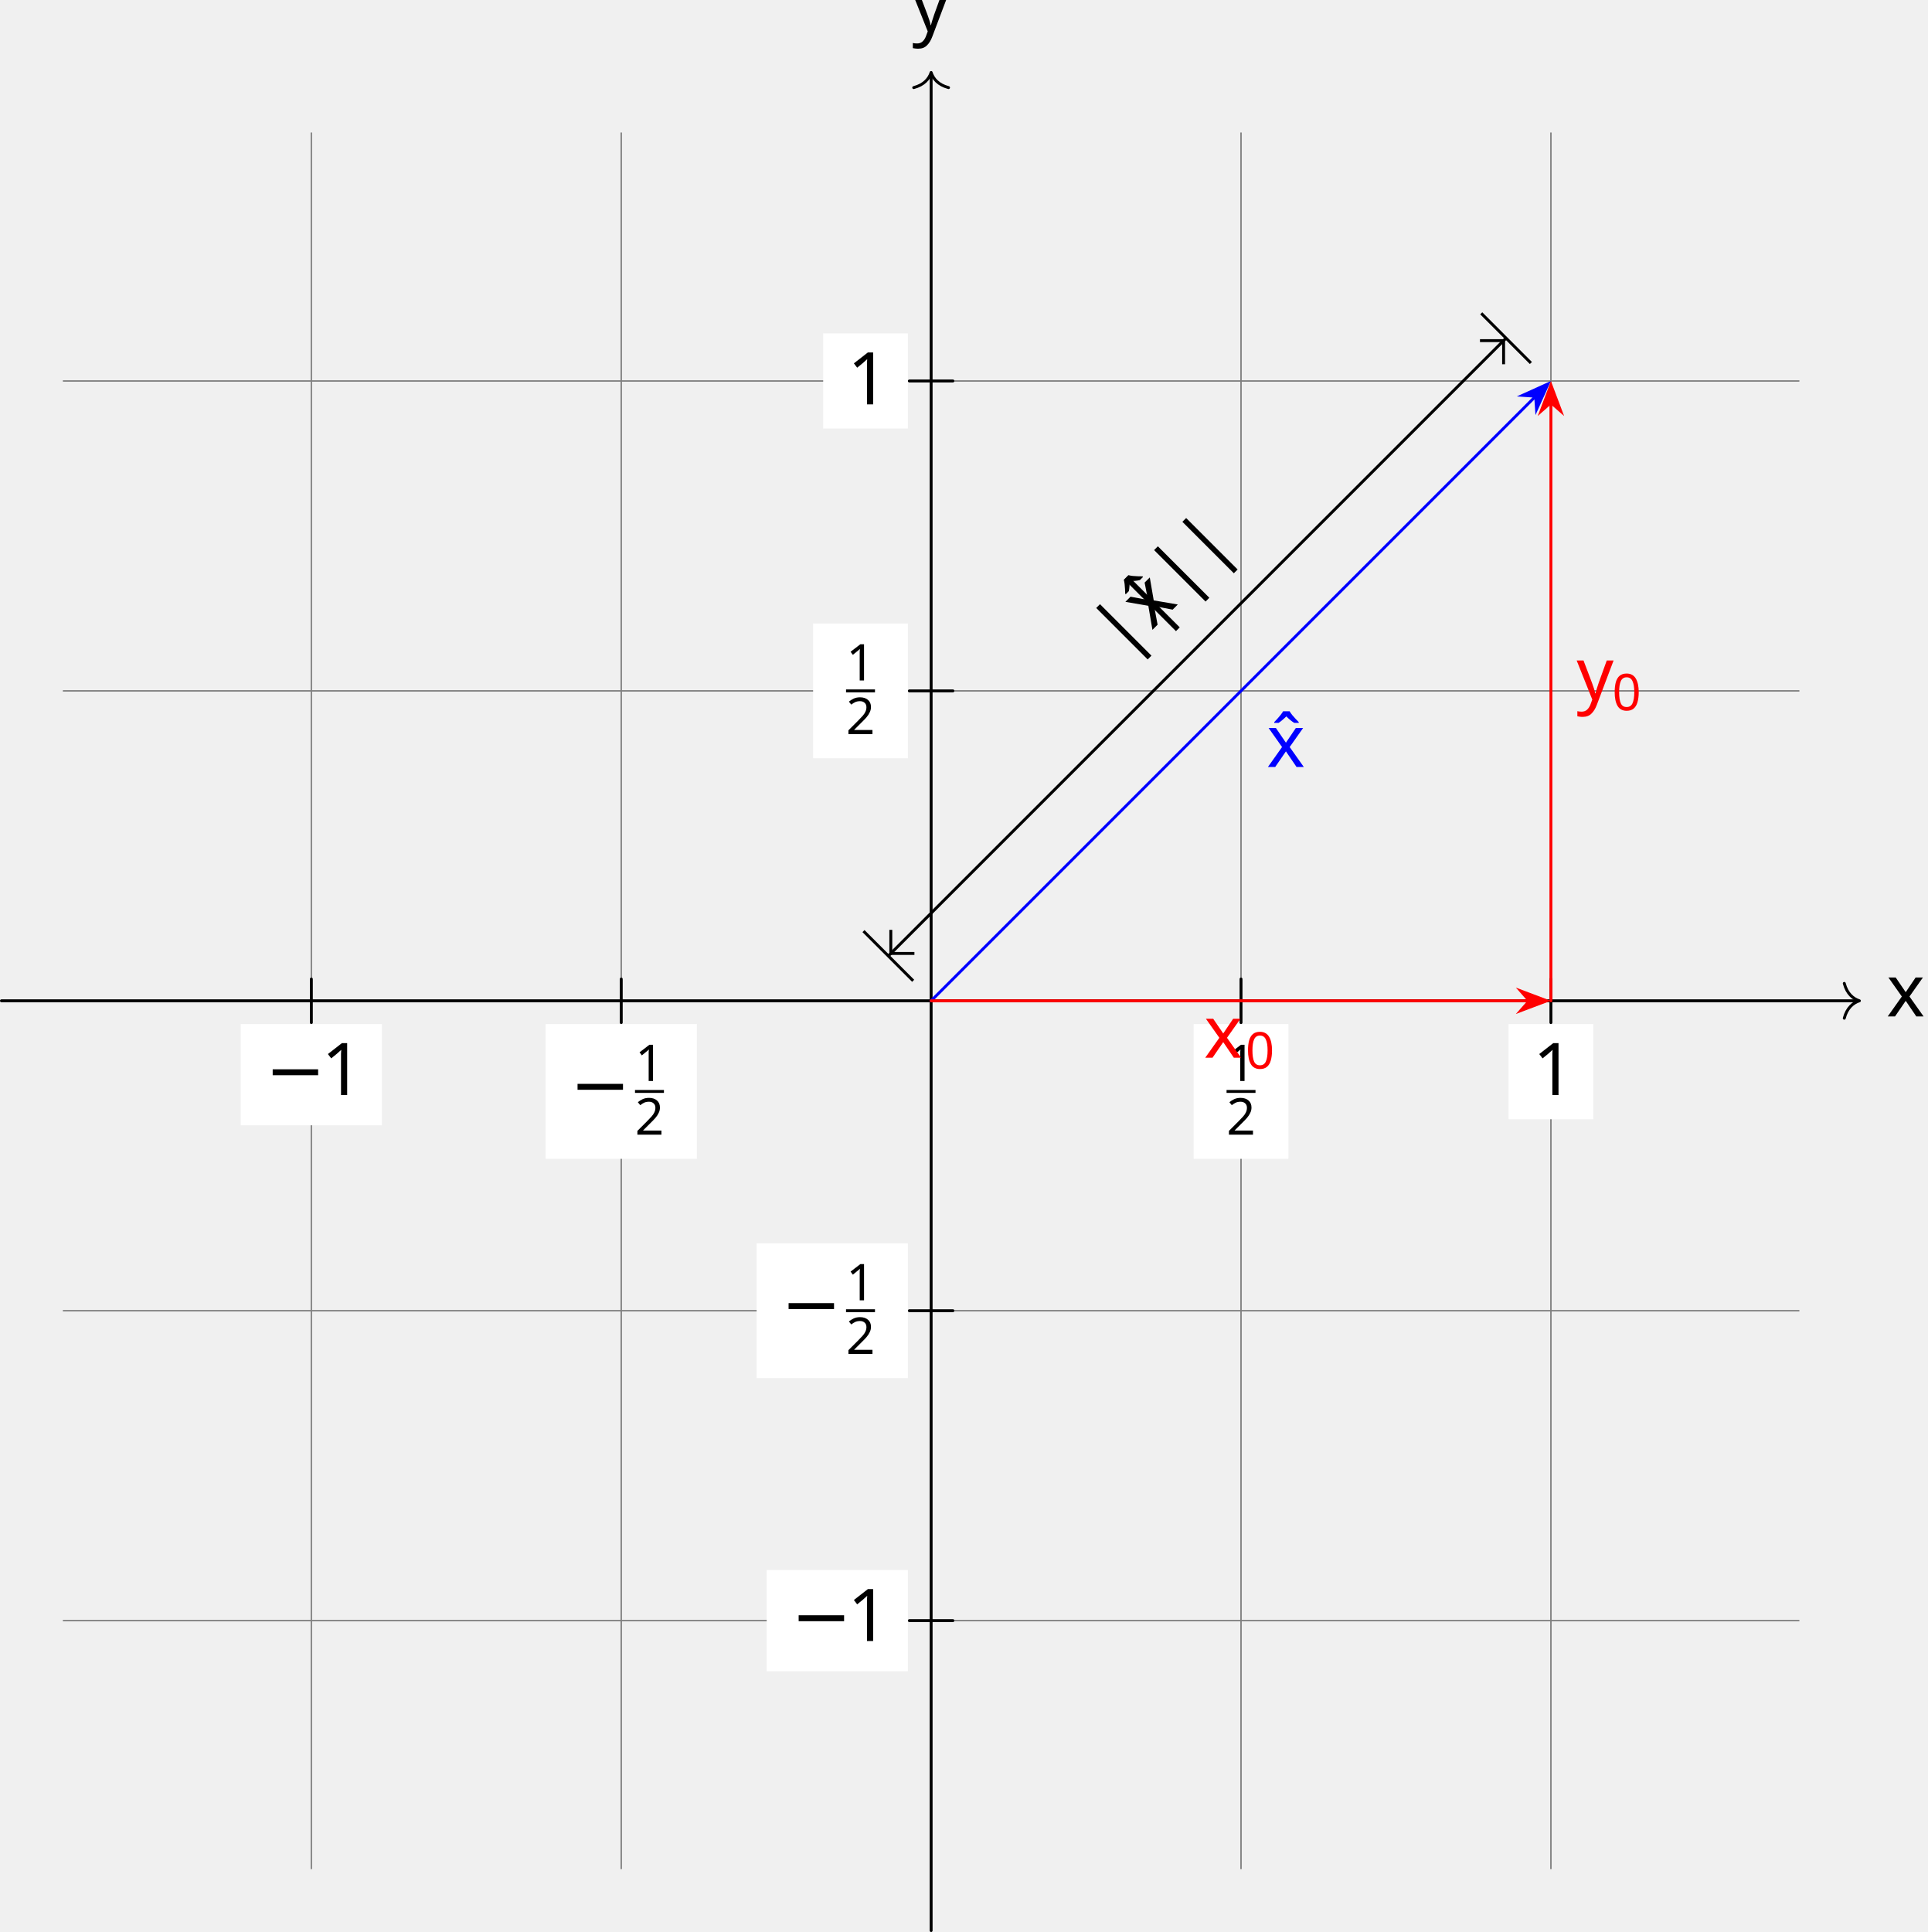
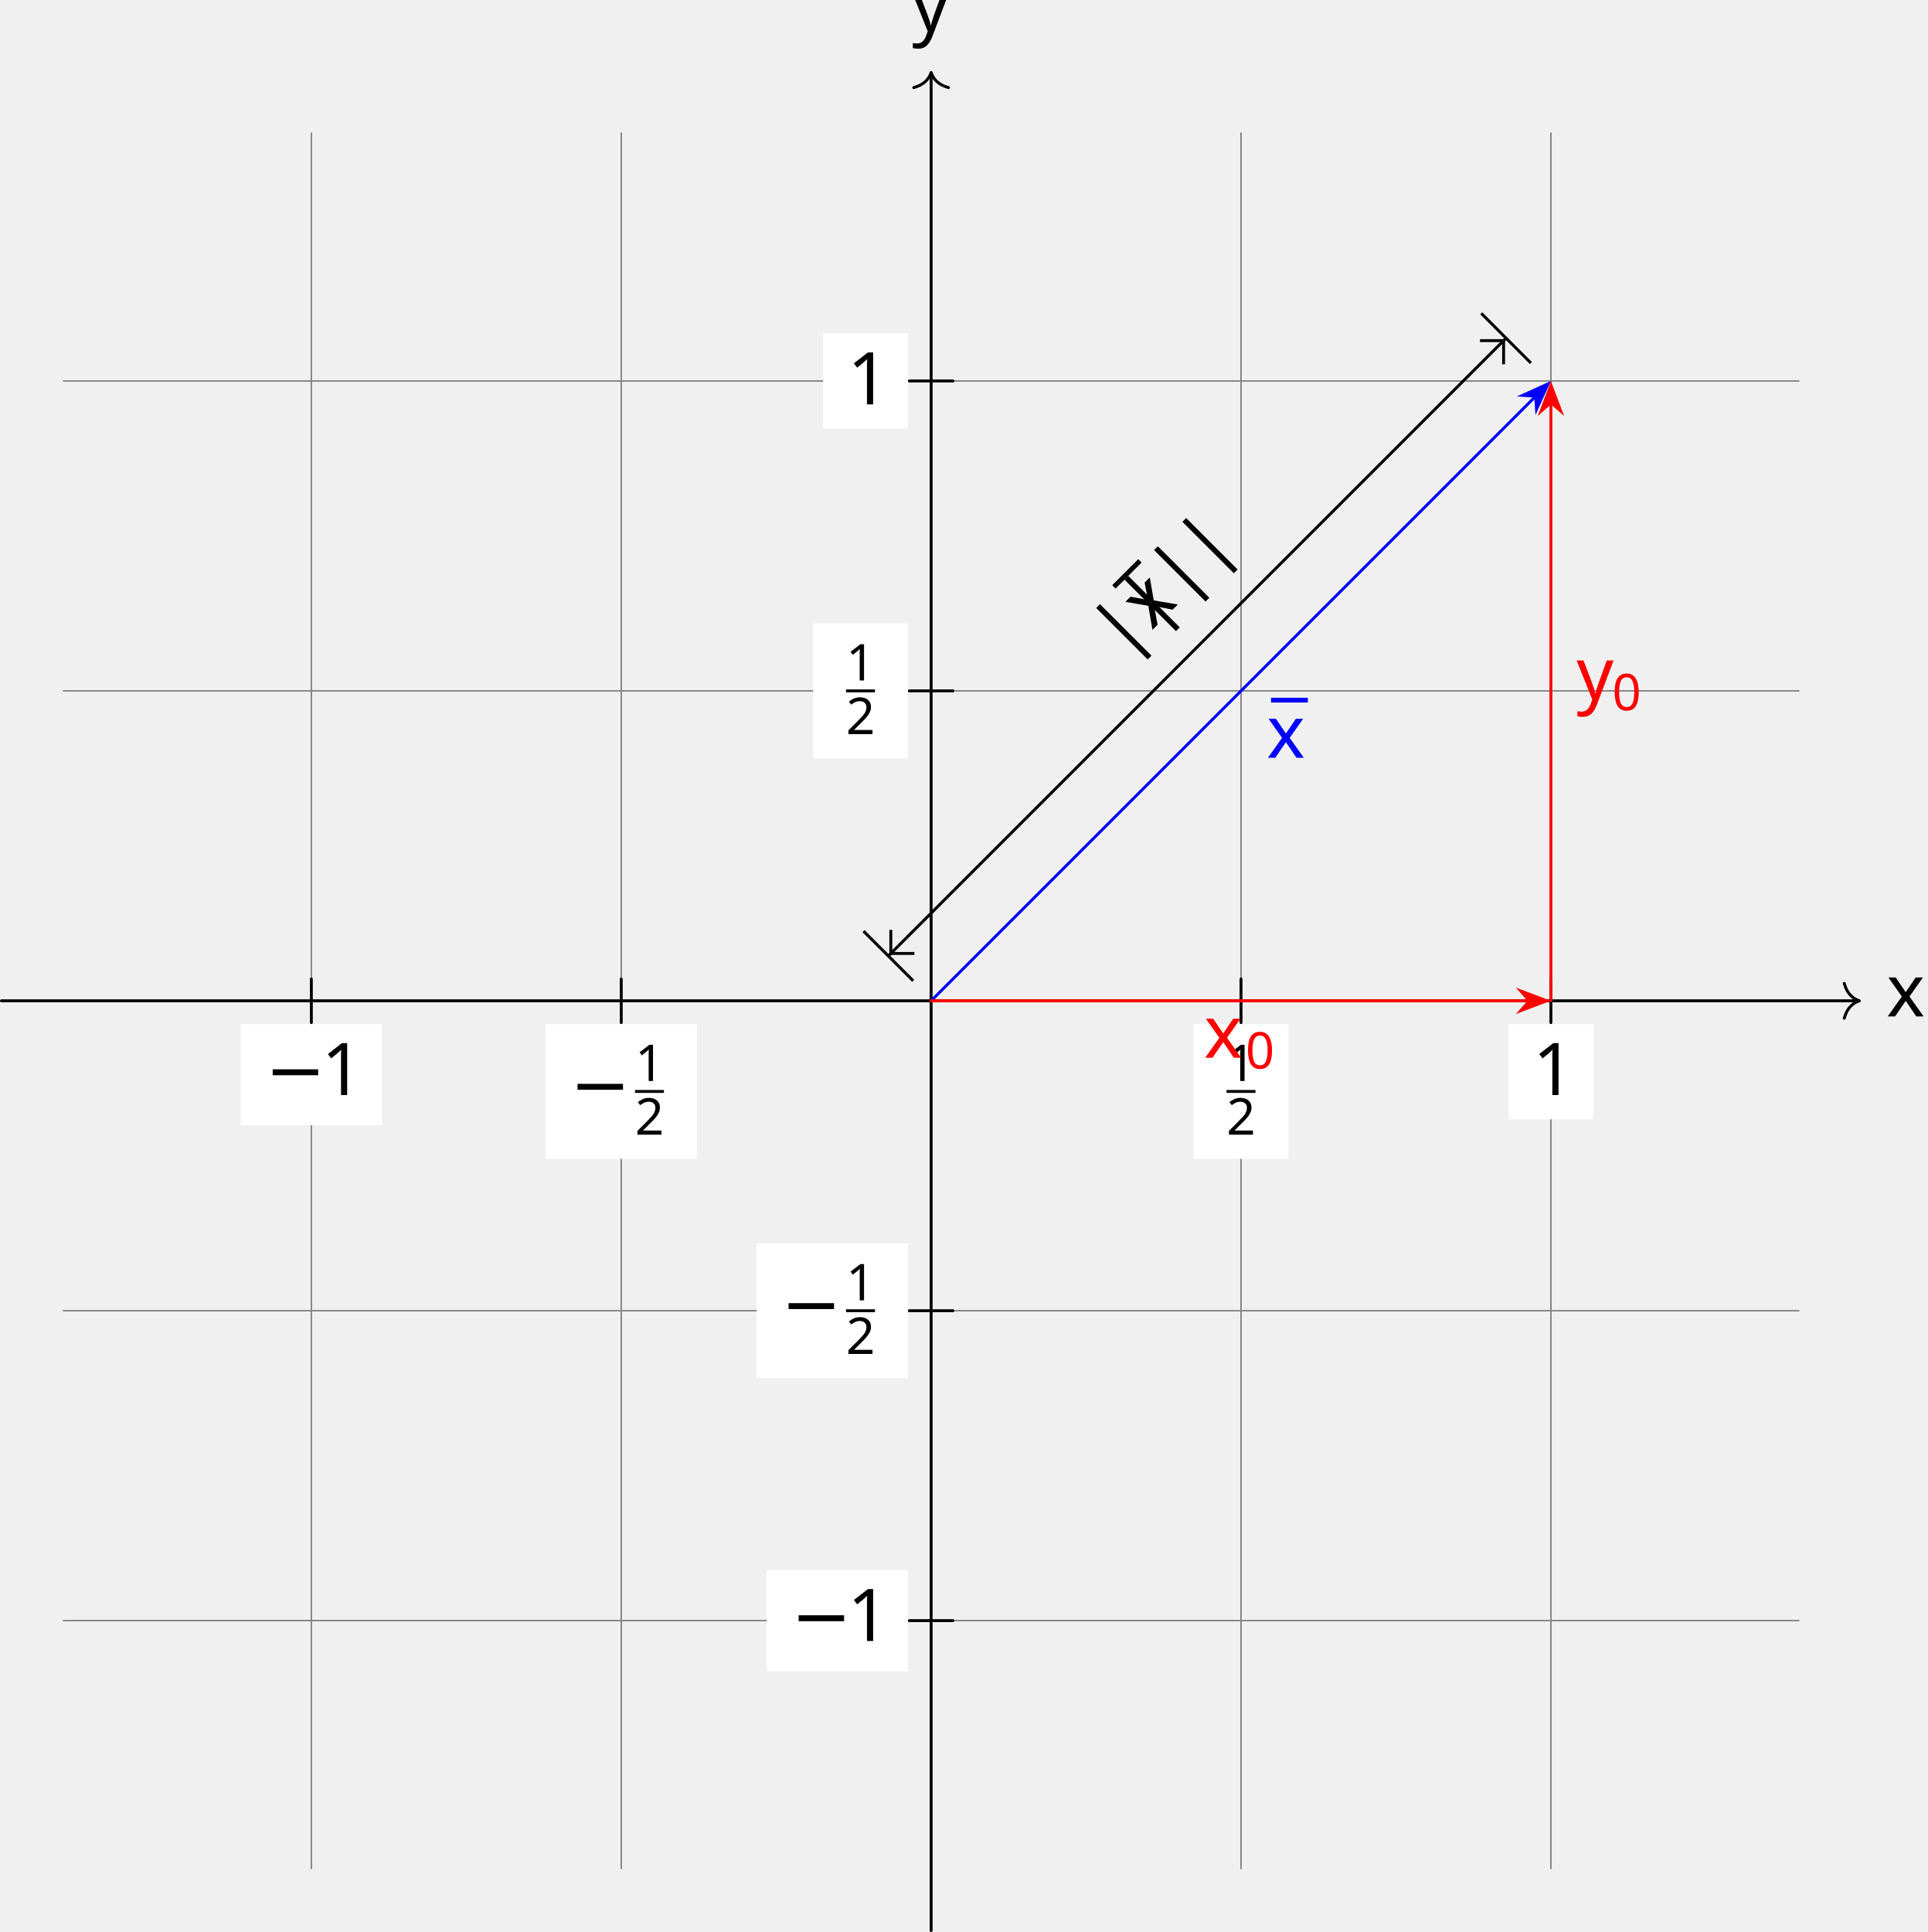
<svg xmlns="http://www.w3.org/2000/svg" version="1.1" width="264.532pt" height="265.066pt" viewBox="-0 -265.066 264.532 265.066">
  <defs>
    <font id="cmmi10" horiz-adv-x="0">
      <font-face font-family="cmmi10" units-per-em="1000" ascent="750" descent="250" />
      <glyph unicode="x" horiz-adv-x="571" vert-adv-y="571" glyph-name="x" d="M334 302C340 328 363 420 433 420C438 420 462 420 483 407C455 402 435 377 435 353C435 337 446 318 473 318C495 318 527 336 527 376C527 428 468 442 434 442C376 442 341 389 329 366C304 432 250 442 221 442C117 442 60 313 60 288C60 278 70 278 72 278C80 278 83 280 85 289C119 395 185 420 219 420C238 420 273 411 273 353C273 322 256 255 219 115C203 53 168 11 124 11C118 11 95 11 74 24C99 29 121 50 121 78C121 105 99 113 84 113C54 113 29 87 29 55C29 9 79-11 123-11C189-11 225 59 228 65C240 28 276-11 336-11C439-11 496 118 496 143C496 153 487 153 484 153C475 153 473 149 471 142C438 35 370 11 338 11C299 11 283 43 283 77C283 99 289 121 300 165L334 302Z" />
      <glyph unicode="y" horiz-adv-x="490" vert-adv-y="490" glyph-name="y" d="M486 381C490 395 490 397 490 404C490 422 476 431 461 431C451 431 435 425 426 410C424 405 416 374 412 356C405 330 398 303 392 276L347 96C343 81 300 11 234 11C183 11 172 55 172 92C172 138 189 200 223 288C239 329 243 340 243 360C243 405 211 442 161 442C66 442 29 297 29 288C29 278 39 278 41 278C51 278 52 280 57 296C84 390 124 420 158 420C166 420 183 420 183 388C183 363 173 337 166 318C126 212 108 155 108 108C108 19 171-11 230-11C269-11 303 6 331 34C318-18 306-67 266-120C240-154 202-183 156-183C142-183 97-180 80-141C96-141 109-141 123-129C133-120 143-107 143-88C143-57 116-53 106-53C83-53 50-69 50-118C50-168 94-205 156-205C259-205 362-114 390-1L486 381Z" />
    </font>
    <font id="cmsy10" horiz-adv-x="0">
      <font-face font-family="cmsy10" units-per-em="1000" ascent="775" descent="960" />
      <glyph unicode="−" horiz-adv-x="777" vert-adv-y="777" glyph-name="minus" d="M659 230C676 230 694 230 694 250S676 270 659 270H118C101 270 83 270 83 250S101 230 118 230H659Z" />
      <glyph unicode="|" horiz-adv-x="277" vert-adv-y="277" glyph-name="bar" d="M159 714C159 732 159 750 139 750S119 732 119 714V-214C119-232 119-250 139-250S159-232 159-214V714Z" />
    </font>
    <font id="cmr10" horiz-adv-x="0">
      <font-face font-family="cmr10" units-per-em="1000" ascent="750" descent="250" />
+       <glyph unicode="¯" horiz-adv-x="500" vert-adv-y="500" glyph-name="macron" d="M430 559V590H69V559H430Z" />
      <glyph unicode="1" horiz-adv-x="500" vert-adv-y="500" glyph-name="one" d="M294 640C294 664 294 666 271 666C209 602 121 602 89 602V571C109 571 168 571 220 597V79C220 43 217 31 127 31H95V0C130 3 217 3 257 3S384 3 419 0V31H387C297 31 294 42 294 79V640Z" />
-       <glyph unicode="ˆ" horiz-adv-x="500" vert-adv-y="500" glyph-name="circumflex" d="M250 694L116 558L134 540L250 642L365 540L383 558L250 694Z" />
    </font>
    <font id="cmr7" horiz-adv-x="0">
      <font-face font-family="cmr7" units-per-em="1000" ascent="750" descent="250" />
      <glyph unicode="0" horiz-adv-x="569" vert-adv-y="569" glyph-name="zero" d="M516 319C516 429 503 508 457 578C426 624 364 664 284 664C52 664 52 391 52 319S52-20 284-20S516 247 516 319ZM284 8C238 8 177 35 157 117C143 176 143 258 143 332C143 405 143 481 158 536C179 615 243 636 284 636C338 636 390 603 408 545C424 491 425 419 425 332C425 258 425 184 412 121C392 30 324 8 284 8Z" />
      <glyph unicode="1" horiz-adv-x="569" vert-adv-y="569" glyph-name="one" d="M335 636C335 663 333 664 305 664C241 601 150 600 109 600V564C133 564 199 564 254 592V82C254 49 254 36 154 36H116V0C134 1 257 4 294 4C325 4 451 1 473 0V36H435C335 36 335 49 335 82V636Z" />
      <glyph unicode="2" horiz-adv-x="569" vert-adv-y="569" glyph-name="two" d="M505 182H471C468 160 458 101 445 91C437 85 360 85 346 85H162C267 178 302 206 362 253C436 312 505 374 505 469C505 590 399 664 271 664C147 664 63 577 63 485C63 434 106 429 116 429C140 429 169 446 169 482C169 500 162 535 110 535C141 606 209 628 256 628C356 628 408 550 408 469C408 382 346 313 314 277L73 39C63 30 63 28 63 0H475L505 182Z" />
    </font>
  </defs>
  <style type="text/css">
text.f0 {font-family:cmsy10;font-size:9.963px}
text.f1 {font-family:cmmi10;font-size:9.963px}
text.f2 {font-family:cmr10;font-size:9.963px}
text.f3 {font-family:cmr7;font-size:6.974px}

</style>
  <g id="page1">
    <path d="M8.703-42.719H246.812M8.703-85.238H246.812M8.703-127.758H246.812M8.703-170.277H246.812M8.703-212.797H246.812M42.719-8.703V-246.812M85.238-8.703V-246.812M127.758-8.703V-246.812M170.277-8.703V-246.812M212.797-8.703V-246.812" stroke="#808080" fill="none" stroke-width=".199" stroke-linecap="round" />
    <path d="M.199-127.758H254.922" stroke="#000" fill="none" stroke-width=".399" stroke-miterlimit="10" stroke-linecap="round" />
    <path d="M253.047-130.148C253.425-128.715 254.269-128.035 255.121-127.758C254.269-127.48 253.425-126.801 253.047-125.367" stroke="#000" fill="none" stroke-width=".399" stroke-miterlimit="10" stroke-linecap="round" stroke-linejoin="round" />
    <text class="f1" x="127.758" y="-127.758" transform="matrix(1 0 0 1 131.08 2.145)">x</text>
    <path d="M127.758-.199V-254.922" stroke="#000" fill="none" stroke-width=".399" stroke-miterlimit="10" stroke-linecap="round" />
    <path d="M125.367-253.047C126.801-253.425 127.48-254.269 127.758-255.121C128.035-254.269 128.715-253.425 130.148-253.047" stroke="#000" fill="none" stroke-width=".399" stroke-miterlimit="10" stroke-linecap="round" stroke-linejoin="round" />
    <text class="f1" x="127.758" y="-127.758" transform="matrix(1 0 0 1 -2.621 -133.018)">y</text>
    <path d="M42.719-130.746V-124.77" stroke="#000" fill="none" stroke-width=".399" stroke-miterlimit="10" stroke-linecap="round" />
    <path d="M33.031-110.68H52.402V-124.57H33.031Z" fill="#fff" />
    <text class="f0" x="127.758" y="-127.758" transform="matrix(1 0 0 1 -91.4055 12.929)">−</text>
    <text class="f2" x="135.507" y="-127.758" transform="matrix(1 0 0 1 -91.4055 12.929)">1</text>
    <path d="M85.238-130.746V-124.77" stroke="#000" fill="none" stroke-width=".399" stroke-miterlimit="10" stroke-linecap="round" />
    <path d="M74.863-106.078H95.613V-124.57H74.863Z" fill="#fff" />
    <text class="f0" x="127.758" y="-127.758" transform="matrix(1 0 0 1 -49.5758 14.926)">−</text>
    <text class="f3" x="136.702" y="-131.681" transform="matrix(1 0 0 1 -49.5758 14.926)">1</text>
    <rect x="136.702" y="-130.448" height=".398" width="3.971" transform="matrix(1 0 0 1 -49.5758 14.926)" />
    <text class="f3" x="136.702" y="-124.323" transform="matrix(1 0 0 1 -49.5758 14.926)">2</text>
    <path d="M170.277-130.746V-124.77" stroke="#000" fill="none" stroke-width=".399" stroke-miterlimit="10" stroke-linecap="round" />
    <path d="M163.777-106.078H176.781V-124.57H163.777Z" fill="#fff" />
    <text class="f3" x="128.954" y="-131.681" transform="matrix(1 0 0 1 39.339 14.926)">1</text>
    <rect x="128.954" y="-130.448" height=".398" width="3.971" transform="matrix(1 0 0 1 39.339 14.926)" />
    <text class="f3" x="128.954" y="-124.323" transform="matrix(1 0 0 1 39.339 14.926)">2</text>
    <path d="M212.797-130.746V-124.77" stroke="#000" fill="none" stroke-width=".399" stroke-miterlimit="10" stroke-linecap="round" />
    <path d="M206.988-111.508H218.609V-124.57H206.988Z" fill="#fff" />
    <text class="f2" x="127.758" y="-127.758" transform="matrix(1 0 0 1 82.55 12.929)">1</text>
    <path d="M130.746-42.719H124.77" stroke="#000" fill="none" stroke-width=".399" stroke-miterlimit="10" stroke-linecap="round" />
    <path d="M105.199-35.773H124.57V-49.664H105.199Z" fill="#fff" />
    <text class="f0" x="127.758" y="-127.758" transform="matrix(1 0 0 1 -19.239 87.8355)">−</text>
    <text class="f2" x="135.507" y="-127.758" transform="matrix(1 0 0 1 -19.239 87.8355)">1</text>
    <path d="M130.746-85.238H124.77" stroke="#000" fill="none" stroke-width=".399" stroke-miterlimit="10" stroke-linecap="round" />
    <path d="M103.816-75.992H124.57V-94.484H103.816Z" fill="#fff" />
    <text class="f0" x="127.758" y="-127.758" transform="matrix(1 0 0 1 -20.62 45.0109)">−</text>
    <text class="f3" x="136.702" y="-131.681" transform="matrix(1 0 0 1 -20.62 45.0109)">1</text>
    <rect x="136.702" y="-130.448" height=".398" width="3.971" transform="matrix(1 0 0 1 -20.62 45.0109)" />
    <text class="f3" x="136.702" y="-124.323" transform="matrix(1 0 0 1 -20.62 45.0109)">2</text>
    <path d="M130.746-170.277H124.77" stroke="#000" fill="none" stroke-width=".399" stroke-miterlimit="10" stroke-linecap="round" />
    <path d="M111.566-161.031H124.57V-179.523H111.566Z" fill="#fff" />
    <text class="f3" x="128.954" y="-131.681" transform="matrix(1 0 0 1 -12.871 -40.029)">1</text>
    <rect x="128.954" y="-130.448" height=".398" width="3.971" transform="matrix(1 0 0 1 -12.871 -40.029)" />
    <text class="f3" x="128.954" y="-124.323" transform="matrix(1 0 0 1 -12.871 -40.029)">2</text>
    <path d="M130.746-212.797H124.77" stroke="#000" fill="none" stroke-width=".399" stroke-miterlimit="10" stroke-linecap="round" />
    <path d="M112.949-206.269H124.57V-219.328H112.949Z" fill="#fff" />
    <text class="f2" x="127.758" y="-127.758" transform="matrix(1 0 0 1 -11.49 -81.83)">1</text>
    <path d="M127.758-127.758L210.633-210.633" stroke="#00f" fill="none" stroke-width=".399" stroke-miterlimit="10" stroke-linecap="round" />
    <path d="M212.398-212.398L208.922-210.824L210.703-210.703L210.824-208.922Z" fill="#00f" />
    <path d="M212.398-212.398L208.922-210.824L210.703-210.703L210.824-208.922Z" stroke="#00f" fill="none" stroke-width=".398" stroke-miterlimit="10" stroke-linecap="round" />
-     <text class="f2" x="128.391" y="-127.758" transform="matrix(1 0 0 1 46.04 -32.082)">
-       <tspan fill="#00f">ˆ</tspan>
+     <text class="f2" x="128.391" y="-127.758" transform="matrix(1 0 0 1 46.04 -33.344)">
+       <tspan fill="#00f">¯</tspan>
    </text>
-     <text class="f1" x="127.758" y="-127.758" transform="matrix(1 0 0 1 46.04 -32.082)">
+     <text class="f1" x="127.758" y="-127.758" transform="matrix(1 0 0 1 46.04 -33.344)">
      <tspan fill="#00f">x</tspan>
    </text>
    <path d="M127.758-127.758H209.734" stroke="#f00" fill="none" stroke-width=".399" stroke-miterlimit="10" stroke-linecap="round" />
    <path d="M212.23-127.758L208.66-129.105L209.836-127.758L208.66-126.414Z" fill="#f00" />
    <path d="M212.23-127.758L208.66-129.105L209.836-127.758L208.66-126.414Z" stroke="#f00" fill="none" stroke-width=".399" stroke-miterlimit="10" stroke-linecap="round" />
    <text class="f1" x="127.758" y="-127.758" transform="matrix(1 0 0 1 37.438 7.809)">
      <tspan fill="#f00">x</tspan>
    </text>
    <text class="f3" x="133.452" y="-126.264" transform="matrix(1 0 0 1 37.438 7.809)">
      <tspan fill="#f00">0</tspan>
    </text>
    <path d="M212.797-127.758V-209.734" stroke="#f00" fill="none" stroke-width=".399" stroke-miterlimit="10" stroke-linecap="round" />
    <path d="M212.797-212.23L211.453-208.66L212.797-209.836L214.144-208.66Z" fill="#f00" />
    <path d="M212.797-212.23L211.453-208.66L212.797-209.836L214.144-208.66Z" stroke="#f00" fill="none" stroke-width=".399" stroke-miterlimit="10" stroke-linecap="round" />
    <text class="f1" x="127.758" y="-127.758" transform="matrix(1 0 0 1 88.559 -41.344)">
      <tspan fill="#f00">y</tspan>
    </text>
    <text class="f3" x="132.643" y="-126.264" transform="matrix(1 0 0 1 88.559 -41.344)">
      <tspan fill="#f00">0</tspan>
    </text>
    <path d="M121.957-133.984L206.574-218.602" stroke="#000" fill="none" stroke-width=".399" stroke-miterlimit="10" stroke-linecap="round" />
    <path d="M125.465-134.254L122.226-134.254L122.226-137.493" stroke="#000" fill="none" stroke-width=".399" stroke-miterlimit="10" />
    <path d="M125.293-130.504L118.477-137.32" stroke="#000" fill="none" stroke-width=".399" stroke-miterlimit="10" />
    <path d="M203.063-218.332L206.305-218.332L206.305-215.089" stroke="#000" fill="none" stroke-width=".399" stroke-miterlimit="10" />
    <path d="M203.238-222.078L210.05-215.262" stroke="#000" fill="none" stroke-width=".399" stroke-miterlimit="10" />
    <text class="f0" x="127.758" y="-127.758" transform="matrix(.7071 -.7071 .7071 .7071 154.088 6.060364)">||</text>
-     <text class="f2" x="133.926" y="-127.758" transform="matrix(.7071 -.7071 .7071 .7071 154.088 6.060364)">ˆ</text>
+     <text class="f2" x="133.926" y="-127.758" transform="matrix(.7071 -.7071 .7071 .7071 154.088 6.060364)">¯</text>
    <text class="f1" x="133.293" y="-127.758" transform="matrix(.7071 -.7071 .7071 .7071 154.088 6.060364)">x</text>
    <text class="f0" x="138.987" y="-127.758" transform="matrix(.7071 -.7071 .7071 .7071 154.088 6.060364)">||</text>
  </g>
</svg>
